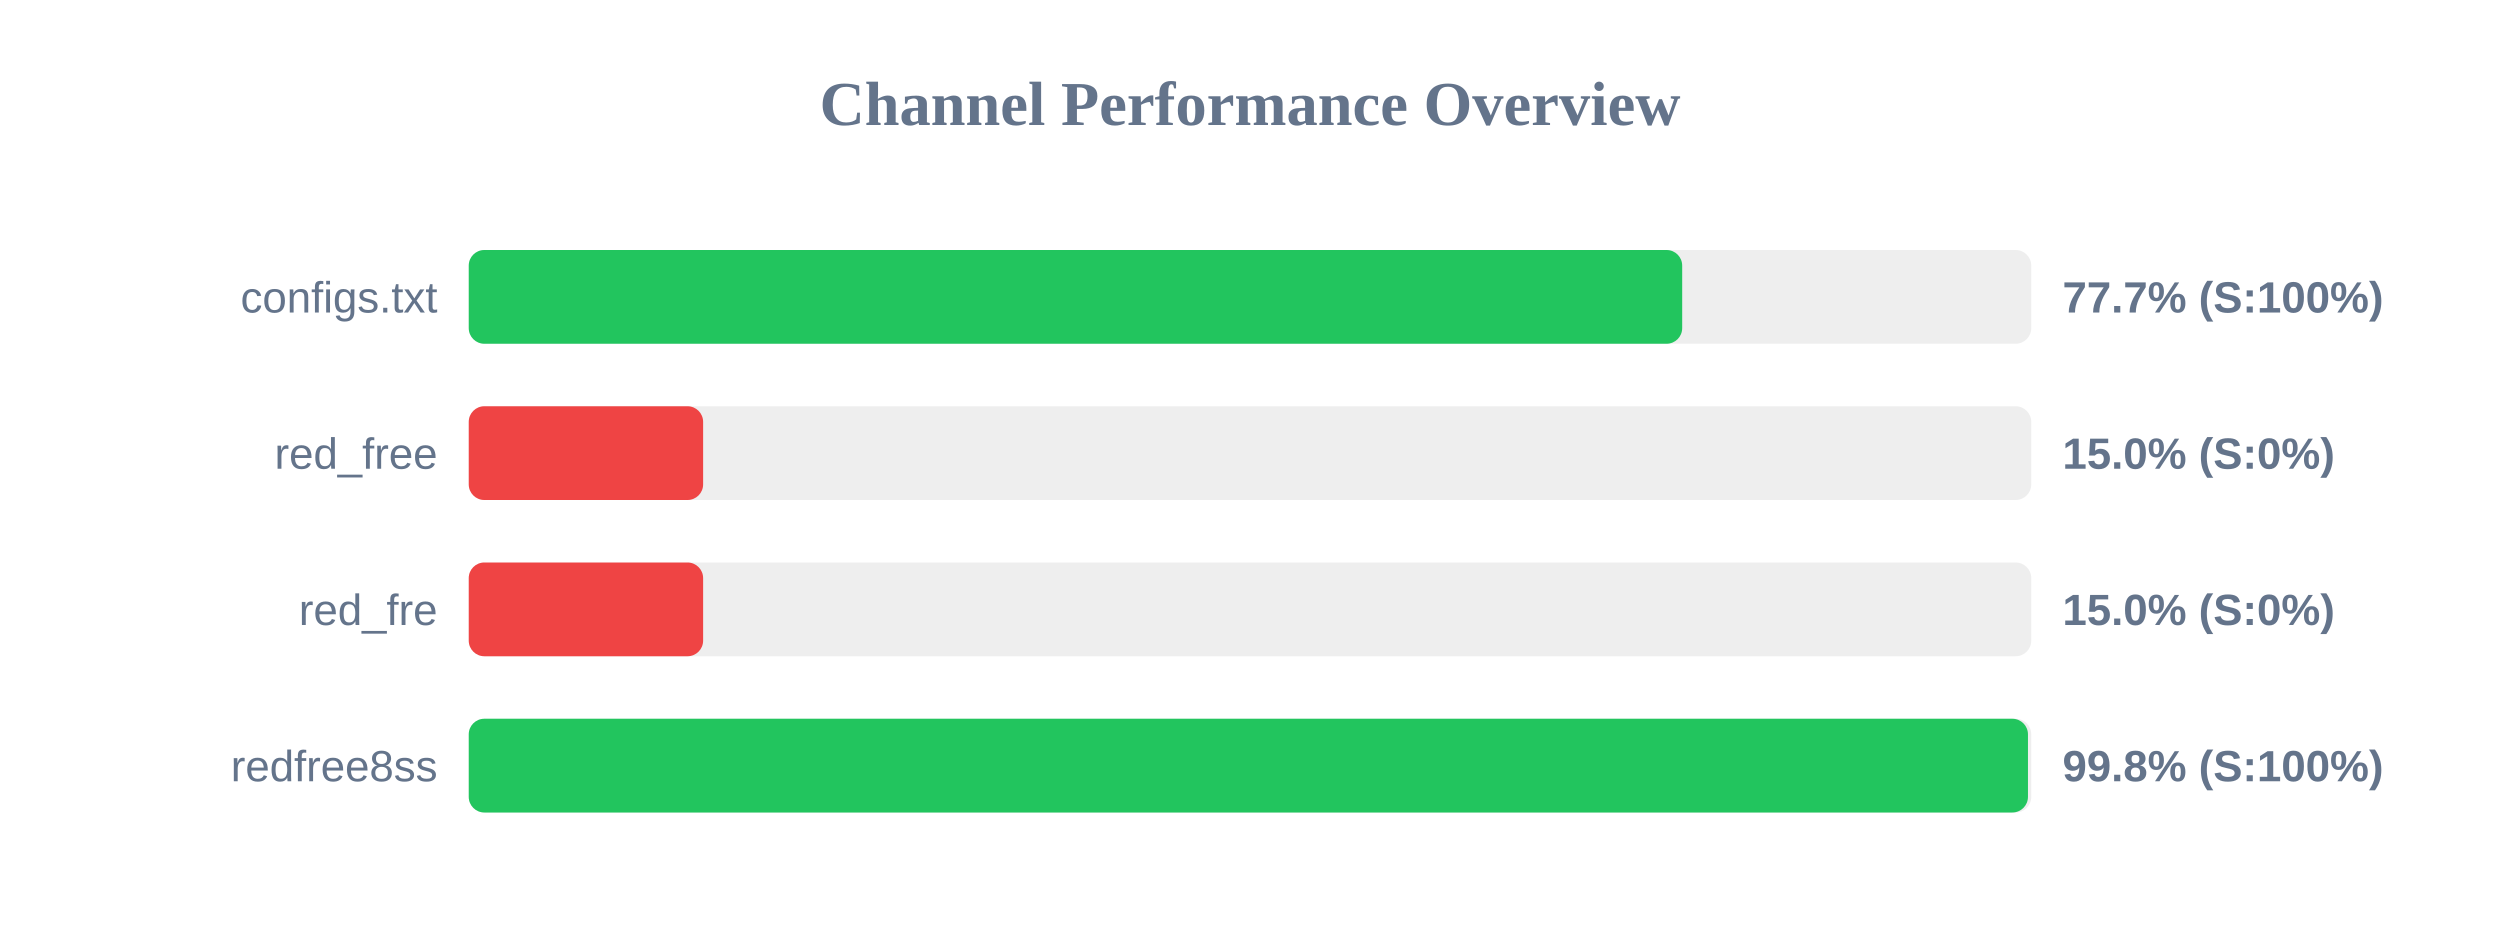
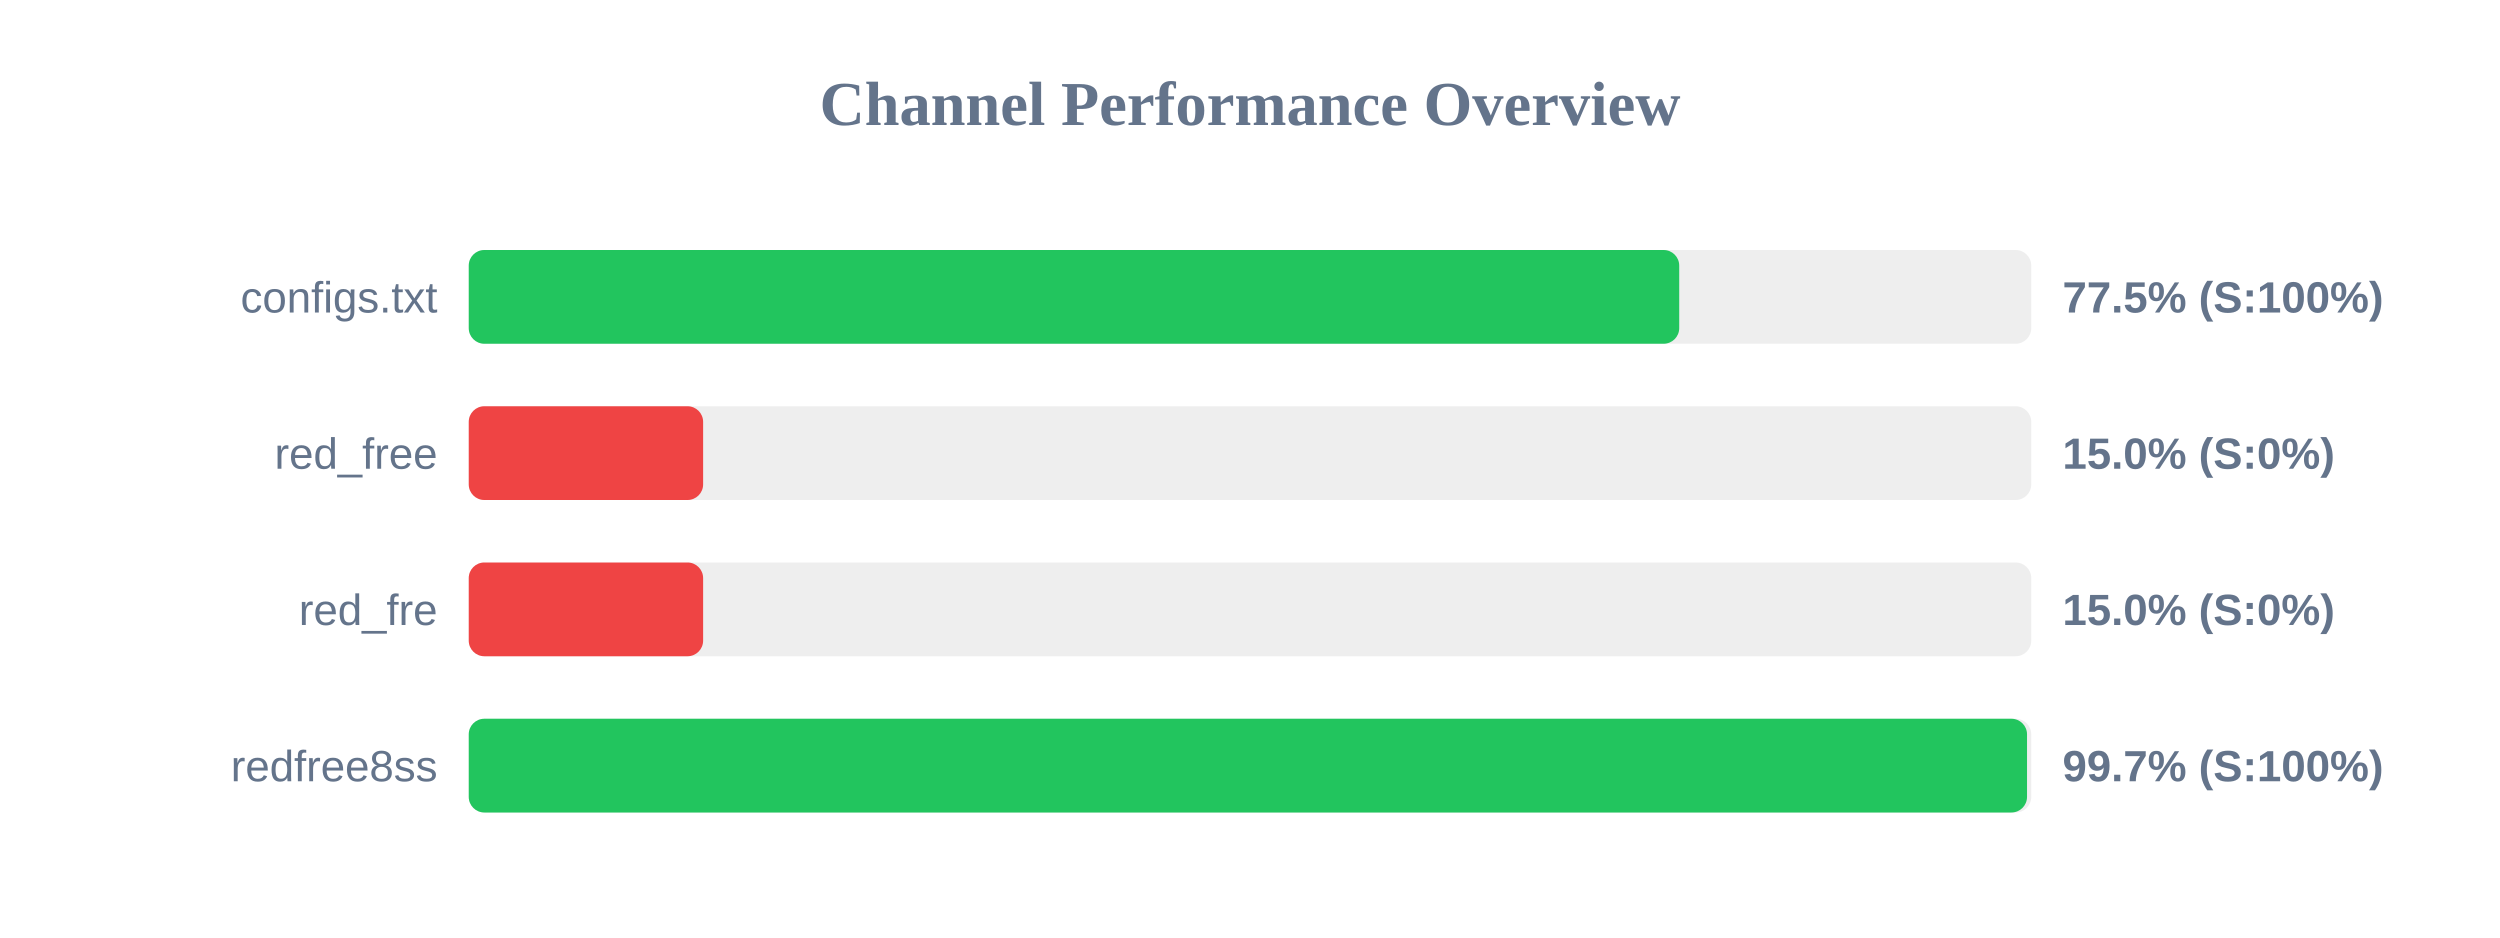
<svg xmlns="http://www.w3.org/2000/svg" width="800" height="300" version="1.1">
  <style>
        .row { font: 14px Arial; fill: #64748b; }
        .score { font: bold 14px Arial; fill: #64748b; }
    </style>
  <text x="400" y="40" text-anchor="middle" font-size="20px" font-weight="bold" fill="#64748b">Channel Performance Overview</text>
  <rect x="150" y="80" width="500" height="30" fill="#eee" rx="5" />
-   <rect x="150" y="80" width="388.3" height="30" fill="#22c55e" rx="5" />
+   <rect x="150" y="80" width="387.35" height="30" fill="#22c55e" rx="5" />
  <text x="140" y="100" text-anchor="end" class="row">configs.txt</text>
-   <text x="660" y="100" text-anchor="start" class="score">77.7% (S:100%)</text>
+   <text x="660" y="100" text-anchor="start" class="score">77.5% (S:100%)</text>
  <rect x="150" y="130" width="500" height="30" fill="#eee" rx="5" />
  <rect x="150" y="130" width="75.0" height="30" fill="#ef4444" rx="5" />
  <text x="140" y="150" text-anchor="end" class="row">red_free</text>
  <text x="660" y="150" text-anchor="start" class="score">15.0% (S:0%)</text>
  <rect x="150" y="180" width="500" height="30" fill="#eee" rx="5" />
  <rect x="150" y="180" width="75.0" height="30" fill="#ef4444" rx="5" />
  <text x="140" y="200" text-anchor="end" class="row">red_fre</text>
  <text x="660" y="200" text-anchor="start" class="score">15.0% (S:0%)</text>
  <rect x="150" y="230" width="500" height="30" fill="#eee" rx="5" />
-   <rect x="150" y="230" width="498.95" height="30" fill="#22c55e" rx="5" />
+   <rect x="150" y="230" width="498.65" height="30" fill="#22c55e" rx="5" />
  <text x="140" y="250" text-anchor="end" class="row">redfree8ss</text>
-   <text x="660" y="250" text-anchor="start" class="score">99.8% (S:100%)</text>
+   <text x="660" y="250" text-anchor="start" class="score">99.7% (S:100%)</text>
</svg>
